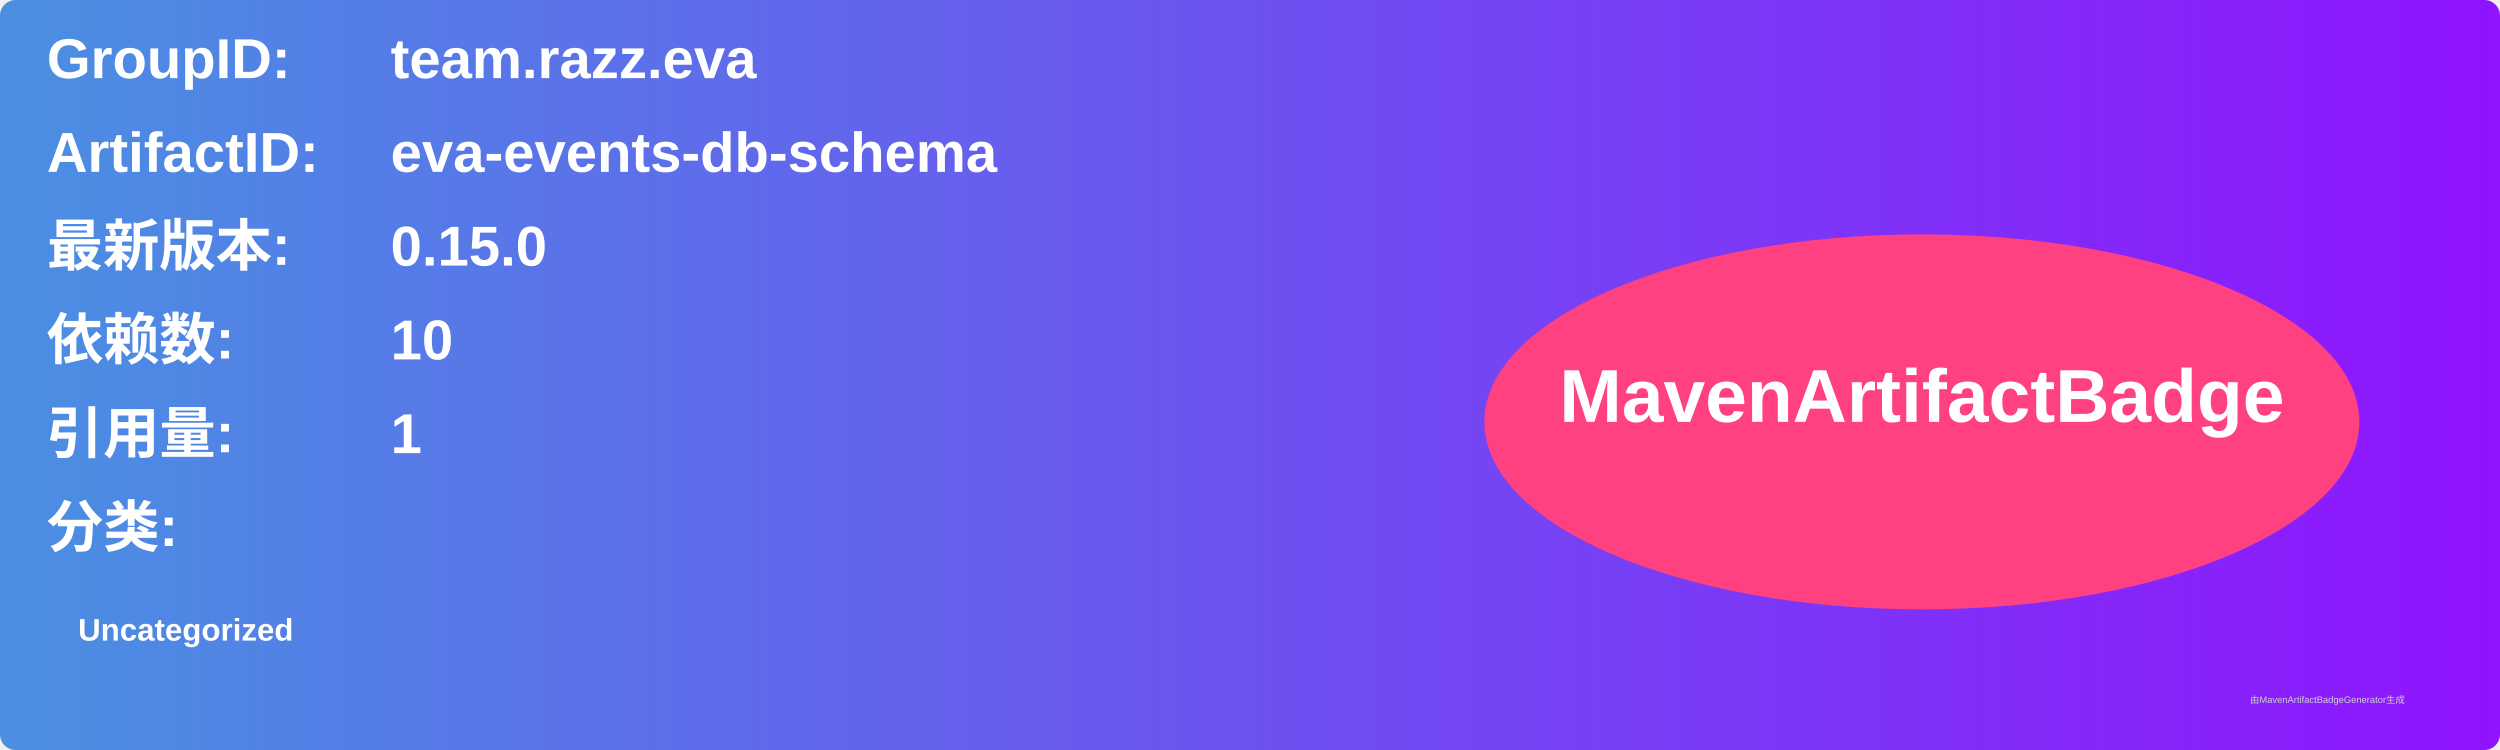
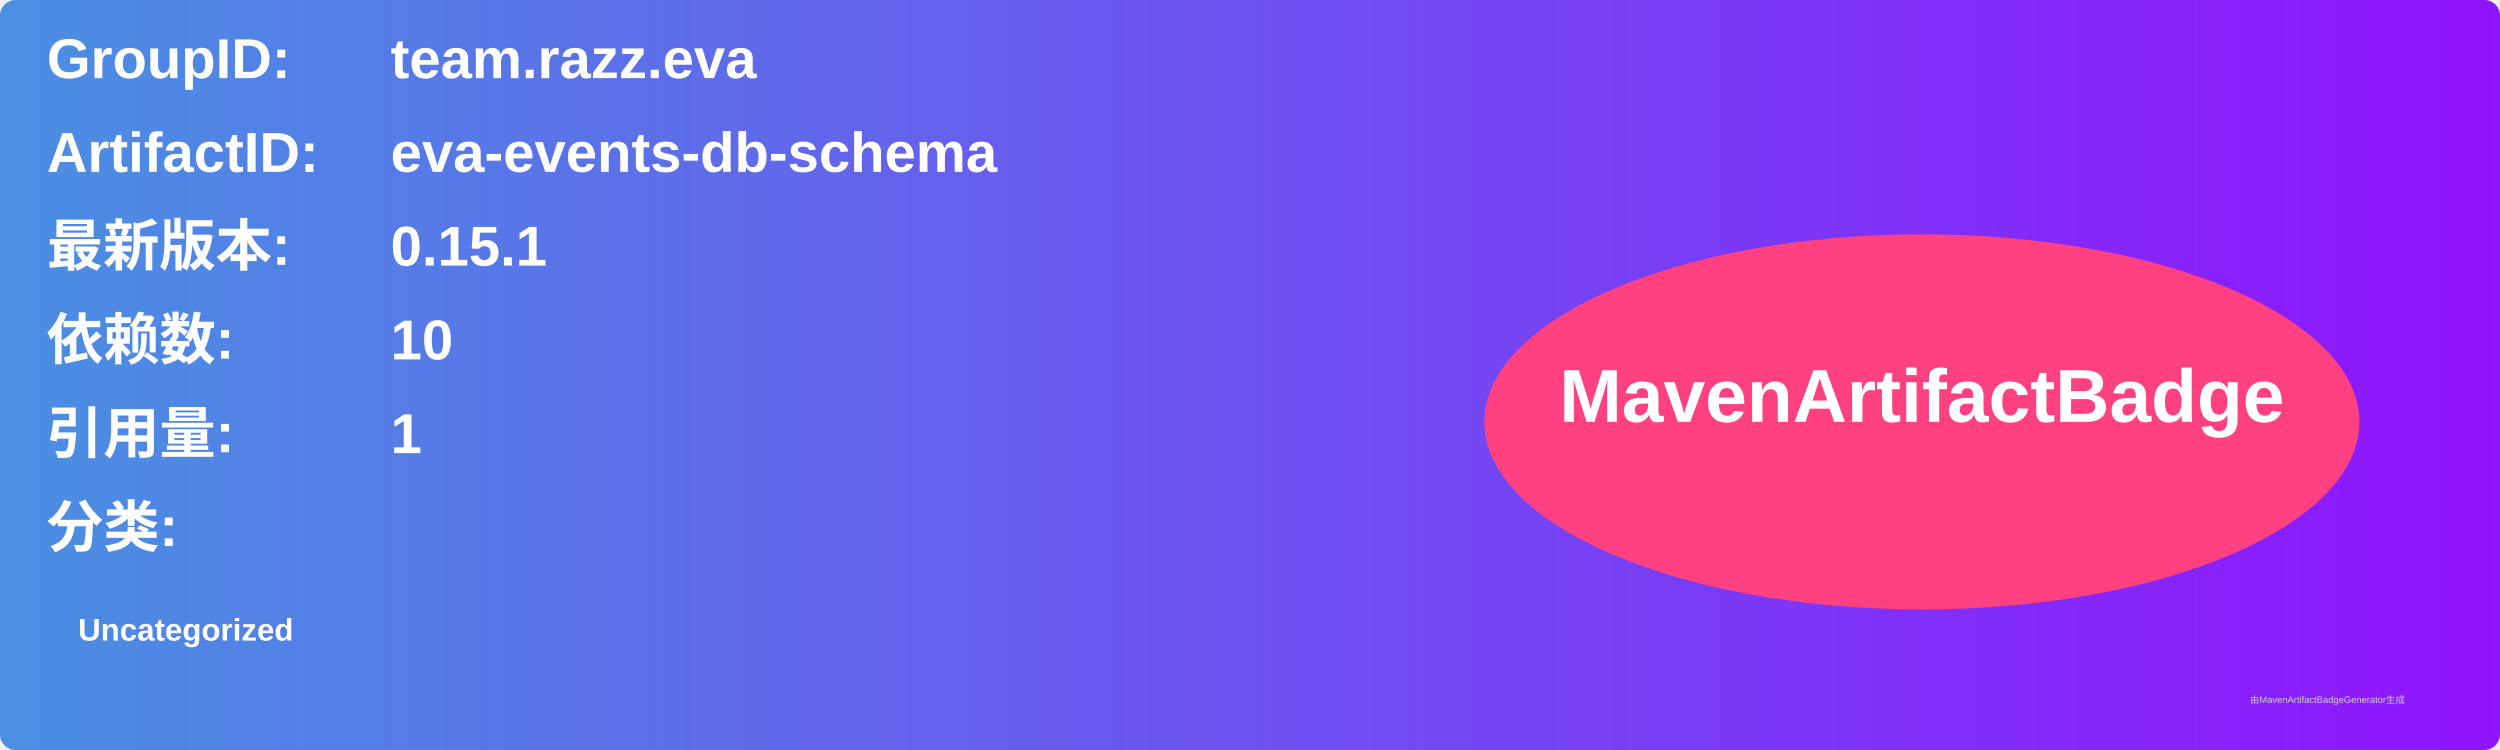
<svg xmlns="http://www.w3.org/2000/svg" width="800" height="240" viewBox="0 0 800 240">
  <linearGradient id="grad" x1="0%" y1="0%" x2="100%" y2="0%">
    <stop offset="0%" stop-color="#4a90e2" />
    <stop offset="100%" stop-color="#9013fe" />
  </linearGradient>
  <rect width="100%" height="100%" rx="5" ry="5" fill="url(#grad)" />
  <g transform="translate(15, 15)">
    <text x="0" y="10" font-family="Arial" font-size="18" fill="white" font-weight="bold" width="260">GroupID:</text>
    <text x="110" y="10" font-family="Arial" font-size="18" fill="white" font-weight="bold" width="460">team.razz.eva</text>
    <text x="0" y="40" font-family="Arial" font-size="18" fill="white" font-weight="bold" width="260">ArtifactID:</text>
    <text x="110" y="40" font-family="Arial" font-size="18" fill="white" font-weight="bold" width="460">eva-events-db-schema</text>
    <text x="0" y="70" font-family="Arial" font-size="18" fill="white" font-weight="bold">最新版本:</text>
    <text x="110" y="70" font-family="Arial" font-size="18" fill="white" font-weight="bold">
-       <tspan font-weight="bold">0.15.0</tspan>
+       <tspan font-weight="bold">0.15.1</tspan>
    </text>
    <text x="0" y="100" font-family="Arial" font-size="18" fill="white" font-weight="bold">依赖数: </text>
    <text x="110" y="100" font-family="Arial" font-size="18" fill="white">
      <tspan font-weight="bold">10</tspan>
    </text>
    <text x="0" y="130" font-family="Arial" font-size="18" fill="white" font-weight="bold">引用量: </text>
    <text x="110" y="130" font-family="Arial" font-size="18" fill="white">
      <tspan font-weight="bold">1</tspan>
    </text>
    <text x="0" y="160" font-family="Arial" font-size="18" fill="white" font-weight="bold">分类:</text>
    <text x="10" y="190" font-family="Arial" font-size="10" fill="white">
      <tspan font-weight="bold">Uncategorized</tspan>
    </text>
    <ellipse cx="600" cy="120" rx="140" ry="60" fill="#ff4081" />
    <text x="600" y="120" text-anchor="middle" font-family="Arial" font-size="24" fill="white" font-weight="bold">MavenArtifactBadge</text>
  </g>
  <text x="720" y="225" font-family="Arial" font-size="3" fill="#d0d0d0">由MavenArtifactBadgeGenerator生成</text>
</svg>
